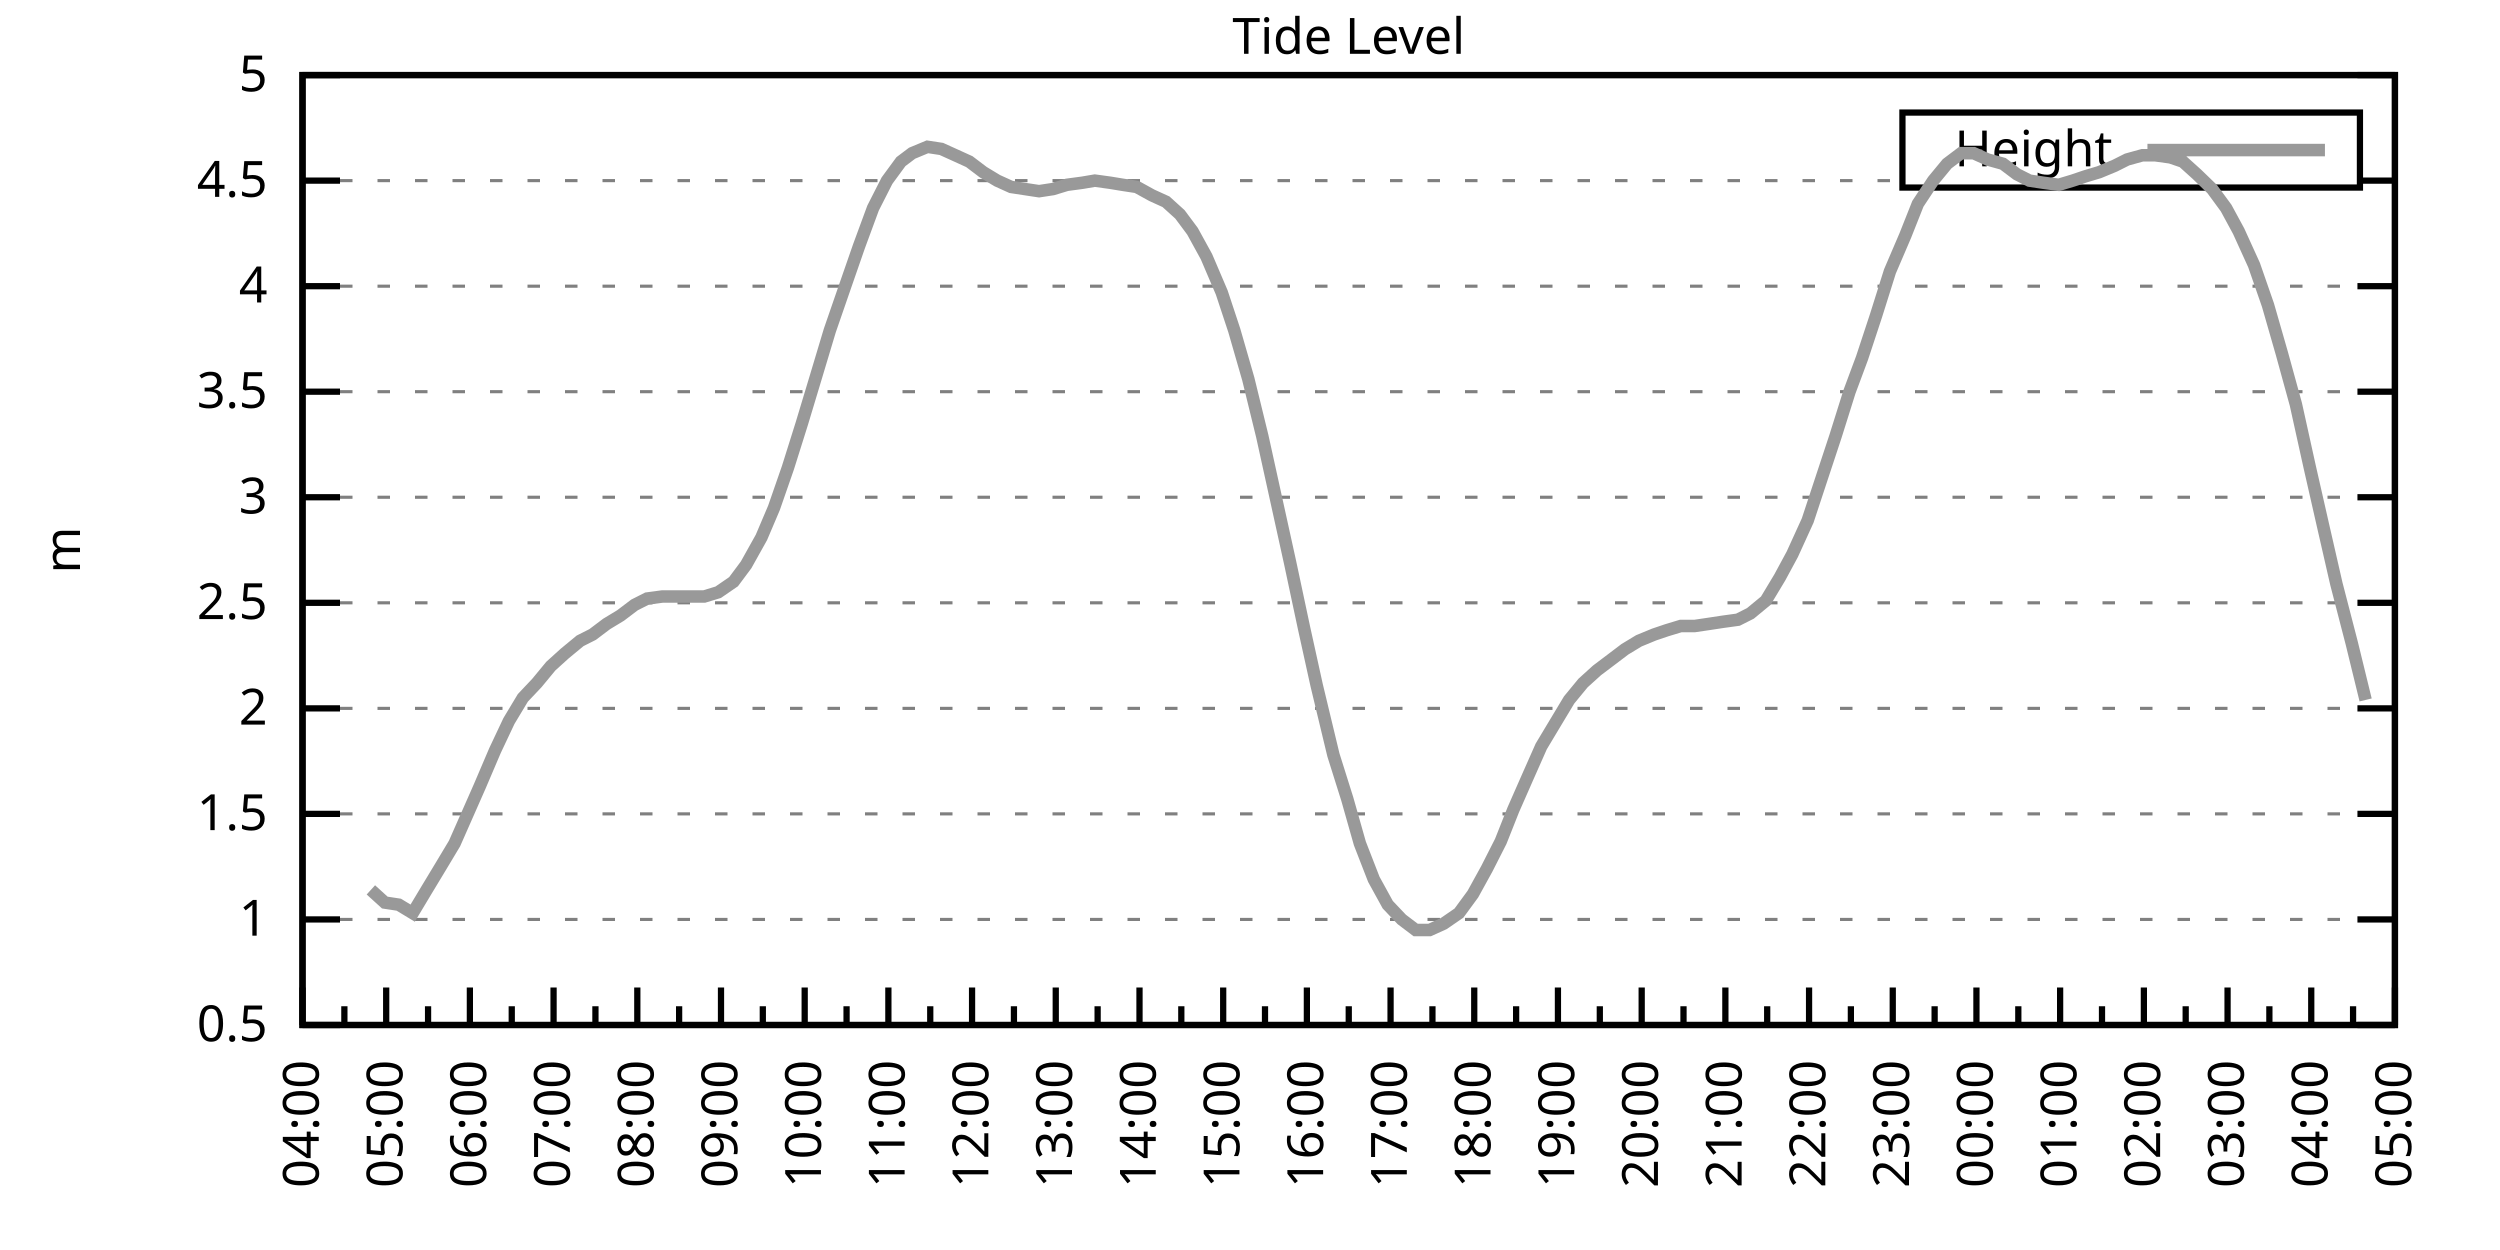
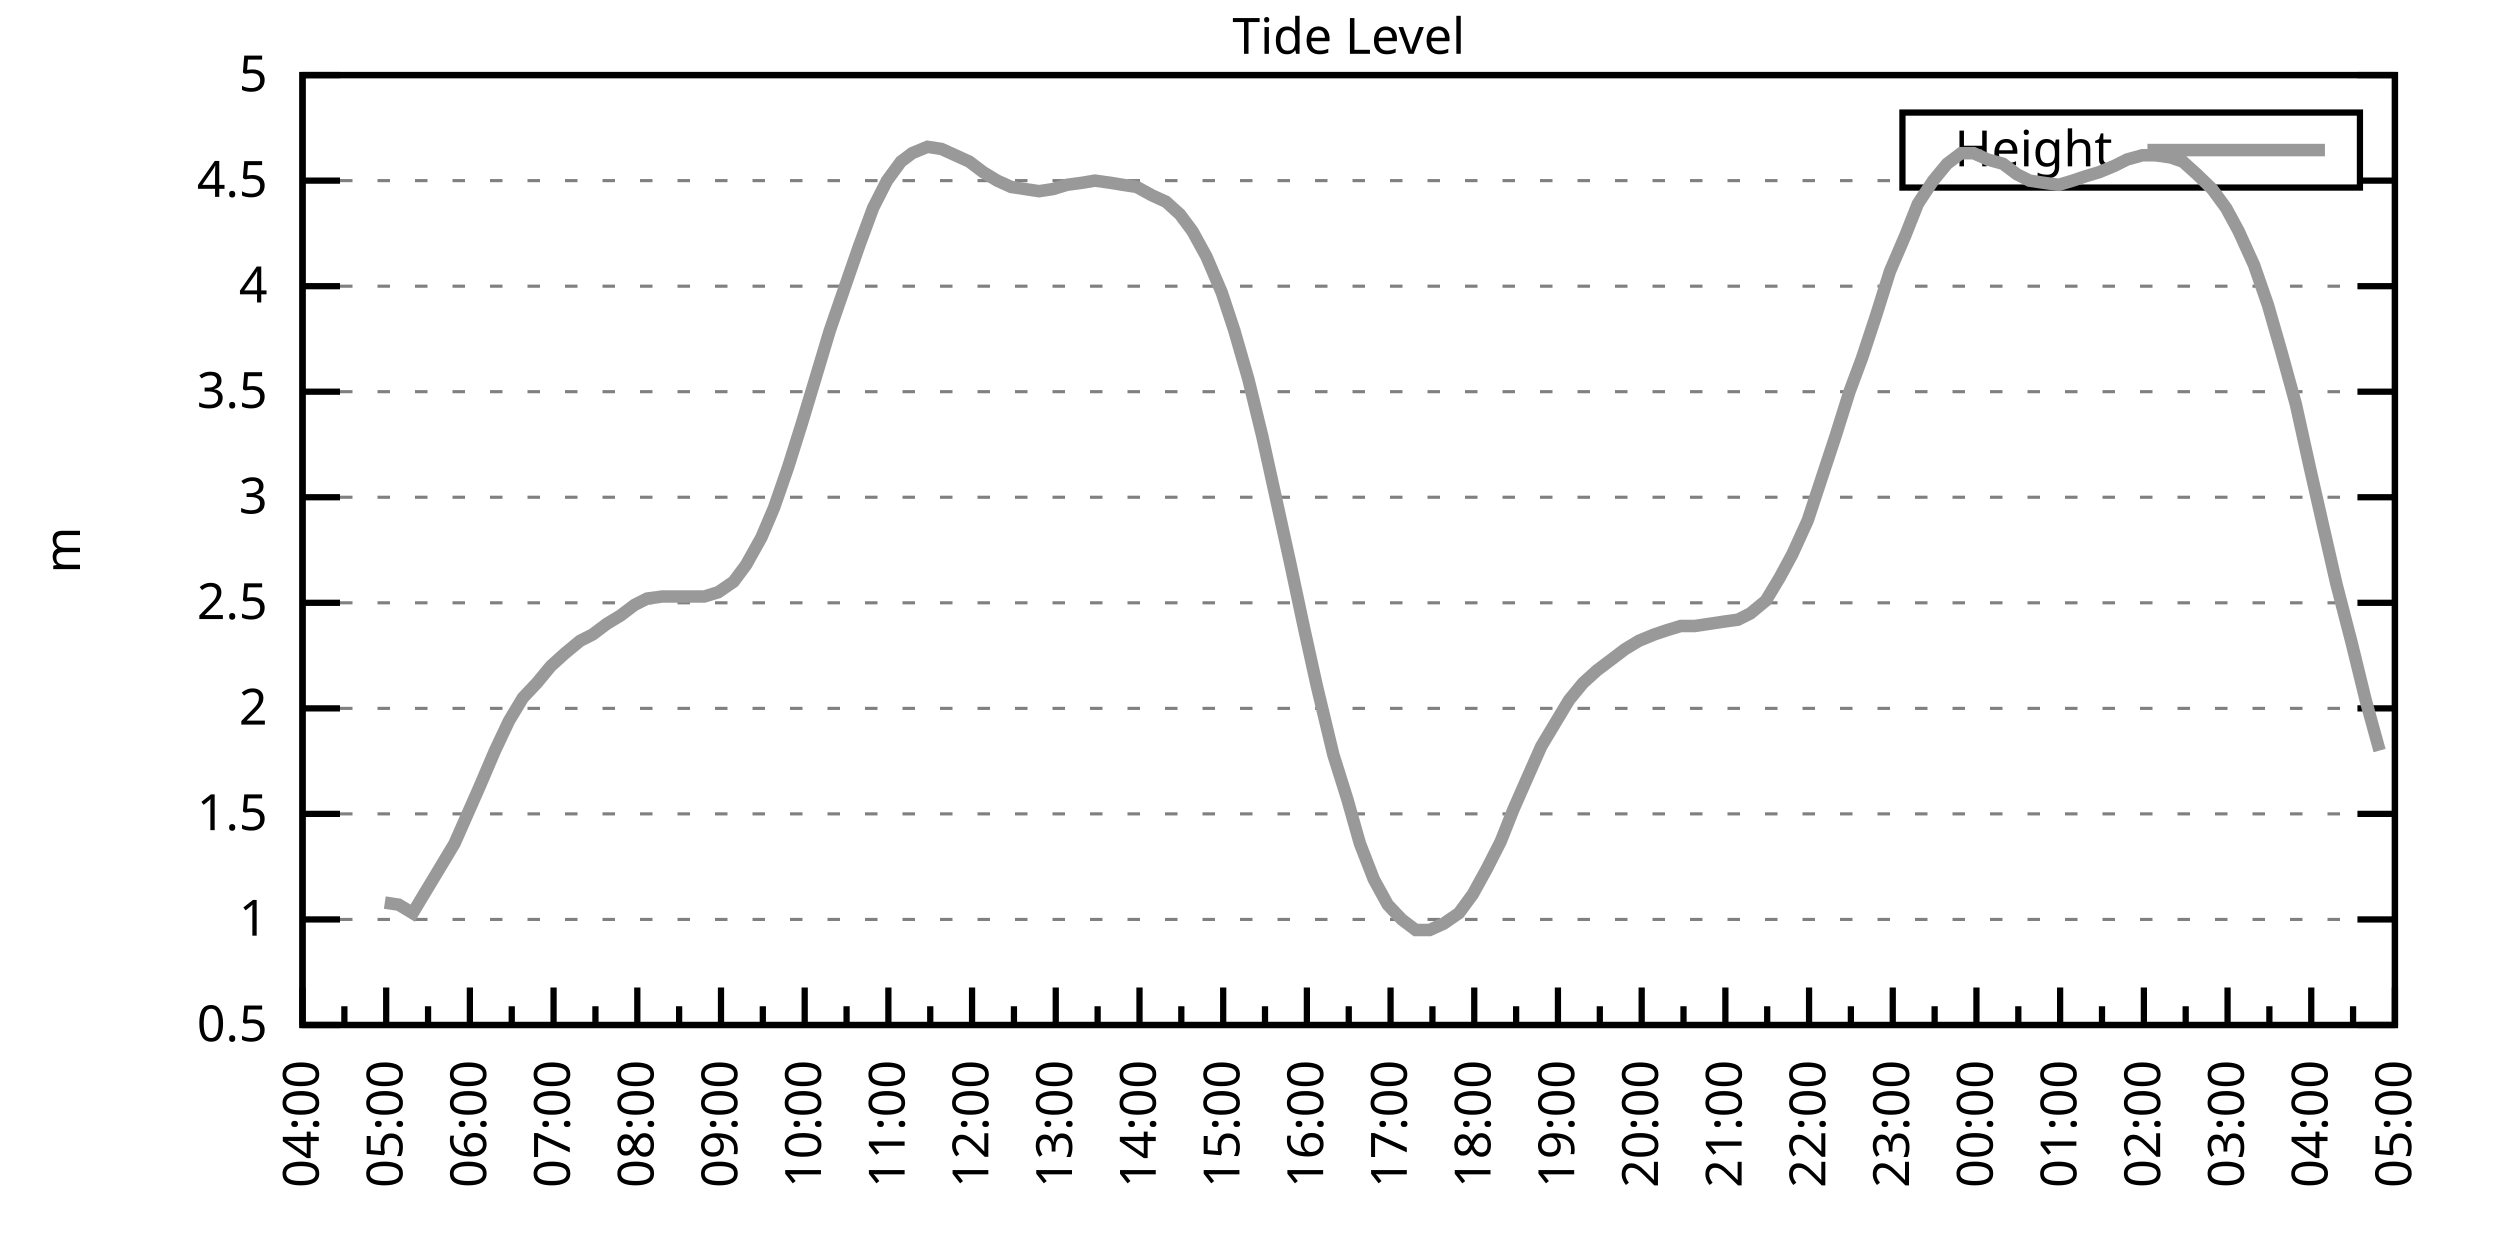
<svg xmlns="http://www.w3.org/2000/svg" xmlns:xlink="http://www.w3.org/1999/xlink" width="400" height="200" viewBox="0 0 400 200">
  <g id="gnuplot_canvas">
    <rect x="0" y="0" width="400" height="200" fill="none" />
    <defs>
      <circle id="gpDot" r="0.5" stroke-width="0.5" stroke="currentColor" />
      <path id="gpPt0" stroke-width="0.333" stroke="currentColor" d="M-1,0 h2 M0,-1 v2" />
      <path id="gpPt1" stroke-width="0.333" stroke="currentColor" d="M-1,-1 L1,1 M1,-1 L-1,1" />
      <path id="gpPt2" stroke-width="0.333" stroke="currentColor" d="M-1,0 L1,0 M0,-1 L0,1 M-1,-1 L1,1 M-1,1 L1,-1" />
      <rect id="gpPt3" stroke-width="0.333" stroke="currentColor" x="-1" y="-1" width="2" height="2" />
      <rect id="gpPt4" stroke-width="0.333" stroke="currentColor" fill="currentColor" x="-1" y="-1" width="2" height="2" />
      <circle id="gpPt5" stroke-width="0.333" stroke="currentColor" cx="0" cy="0" r="1" />
      <use xlink:href="#gpPt5" id="gpPt6" fill="currentColor" stroke="none" />
      <path id="gpPt7" stroke-width="0.333" stroke="currentColor" d="M0,-1.33 L-1.33,0.67 L1.33,0.67 z" />
      <use xlink:href="#gpPt7" id="gpPt8" fill="currentColor" stroke="none" />
      <use xlink:href="#gpPt7" id="gpPt9" stroke="currentColor" transform="rotate(180)" />
      <use xlink:href="#gpPt9" id="gpPt10" fill="currentColor" stroke="none" />
      <use xlink:href="#gpPt3" id="gpPt11" stroke="currentColor" transform="rotate(45)" />
      <use xlink:href="#gpPt11" id="gpPt12" fill="currentColor" stroke="none" />
      <path id="gpPt13" stroke-width="0.333" stroke="currentColor" d="M0,1.330 L1.265,0.411 L0.782,-1.067 L-0.782,-1.076 L-1.265,0.411 z" />
      <use xlink:href="#gpPt13" id="gpPt14" fill="currentColor" stroke="none" />
      <filter id="textbox" filterUnits="objectBoundingBox" x="0" y="0" height="1" width="1">
        <feFlood flood-color="white" flood-opacity="1" result="bgnd" />
        <feComposite in="SourceGraphic" in2="bgnd" operator="atop" />
      </filter>
      <filter id="greybox" filterUnits="objectBoundingBox" x="0" y="0" height="1" width="1">
        <feFlood flood-color="lightgrey" flood-opacity="1" result="grey" />
        <feComposite in="SourceGraphic" in2="grey" operator="atop" />
      </filter>
    </defs>
    <g fill="none" color="white" stroke="currentColor" stroke-width="1.00" stroke-linecap="butt" stroke-linejoin="miter">
</g>
    <g fill="none" color="black" stroke="currentColor" stroke-width="1.00" stroke-linecap="butt" stroke-linejoin="miter">
      <g stroke="none" shape-rendering="crispEdges">
        <polygon fill="rgb(255, 255, 255)" points="48.40,164.00 383.18,164.00 383.18,12.02 48.40,12.02 " />
      </g>
    </g>
    <g fill="none" color="black" stroke="currentColor" stroke-width="1.00" stroke-linecap="butt" stroke-linejoin="miter">
</g>
    <g fill="none" color="black" stroke="black" stroke-width="0.50" stroke-linecap="butt" stroke-linejoin="miter">
</g>
    <g fill="none" color="gray" stroke="currentColor" stroke-width="0.50" stroke-linecap="butt" stroke-linejoin="miter">
      <path stroke="gray" stroke-dasharray="2,4" class="gridline" d="M48.40,164.00 L383.19,164.00  " />
    </g>
    <g fill="none" color="gray" stroke="gray" stroke-width="1.00" stroke-linecap="butt" stroke-linejoin="miter">
</g>
    <g fill="none" color="black" stroke="currentColor" stroke-width="1.00" stroke-linecap="butt" stroke-linejoin="miter">
      <path stroke="black" d="M48.40,164.00 L54.40,164.00 M383.19,164.00 L377.19,164.00  " />
      <g transform="translate(42.80,166.60)" stroke="none" fill="black" font-family="Sans" font-size="8.00" text-anchor="end">
        <text>
          <tspan font-family="Sans"> 0.5</tspan>
        </text>
      </g>
    </g>
    <g fill="none" color="black" stroke="currentColor" stroke-width="1.00" stroke-linecap="butt" stroke-linejoin="miter">
</g>
    <g fill="none" color="black" stroke="black" stroke-width="0.50" stroke-linecap="butt" stroke-linejoin="miter">
</g>
    <g fill="none" color="gray" stroke="currentColor" stroke-width="0.50" stroke-linecap="butt" stroke-linejoin="miter">
      <path stroke="gray" stroke-dasharray="2,4" class="gridline" d="M48.40,147.11 L383.19,147.11  " />
    </g>
    <g fill="none" color="gray" stroke="gray" stroke-width="1.00" stroke-linecap="butt" stroke-linejoin="miter">
</g>
    <g fill="none" color="black" stroke="currentColor" stroke-width="1.00" stroke-linecap="butt" stroke-linejoin="miter">
      <path stroke="black" d="M48.40,147.11 L54.40,147.11 M383.19,147.11 L377.19,147.11  " />
      <g transform="translate(42.80,149.71)" stroke="none" fill="black" font-family="Sans" font-size="8.00" text-anchor="end">
        <text>
          <tspan font-family="Sans"> 1</tspan>
        </text>
      </g>
    </g>
    <g fill="none" color="black" stroke="currentColor" stroke-width="1.00" stroke-linecap="butt" stroke-linejoin="miter">
</g>
    <g fill="none" color="black" stroke="black" stroke-width="0.50" stroke-linecap="butt" stroke-linejoin="miter">
</g>
    <g fill="none" color="gray" stroke="currentColor" stroke-width="0.50" stroke-linecap="butt" stroke-linejoin="miter">
      <path stroke="gray" stroke-dasharray="2,4" class="gridline" d="M48.40,130.22 L383.19,130.22  " />
    </g>
    <g fill="none" color="gray" stroke="gray" stroke-width="1.00" stroke-linecap="butt" stroke-linejoin="miter">
</g>
    <g fill="none" color="black" stroke="currentColor" stroke-width="1.00" stroke-linecap="butt" stroke-linejoin="miter">
      <path stroke="black" d="M48.40,130.22 L54.40,130.22 M383.19,130.22 L377.19,130.22  " />
      <g transform="translate(42.80,132.82)" stroke="none" fill="black" font-family="Sans" font-size="8.00" text-anchor="end">
        <text>
          <tspan font-family="Sans"> 1.5</tspan>
        </text>
      </g>
    </g>
    <g fill="none" color="black" stroke="currentColor" stroke-width="1.00" stroke-linecap="butt" stroke-linejoin="miter">
</g>
    <g fill="none" color="black" stroke="black" stroke-width="0.50" stroke-linecap="butt" stroke-linejoin="miter">
</g>
    <g fill="none" color="gray" stroke="currentColor" stroke-width="0.50" stroke-linecap="butt" stroke-linejoin="miter">
      <path stroke="gray" stroke-dasharray="2,4" class="gridline" d="M48.40,113.34 L383.19,113.34  " />
    </g>
    <g fill="none" color="gray" stroke="gray" stroke-width="1.00" stroke-linecap="butt" stroke-linejoin="miter">
</g>
    <g fill="none" color="black" stroke="currentColor" stroke-width="1.00" stroke-linecap="butt" stroke-linejoin="miter">
      <path stroke="black" d="M48.40,113.34 L54.40,113.34 M383.19,113.34 L377.19,113.34  " />
      <g transform="translate(42.80,115.94)" stroke="none" fill="black" font-family="Sans" font-size="8.00" text-anchor="end">
        <text>
          <tspan font-family="Sans"> 2</tspan>
        </text>
      </g>
    </g>
    <g fill="none" color="black" stroke="currentColor" stroke-width="1.00" stroke-linecap="butt" stroke-linejoin="miter">
</g>
    <g fill="none" color="black" stroke="black" stroke-width="0.50" stroke-linecap="butt" stroke-linejoin="miter">
</g>
    <g fill="none" color="gray" stroke="currentColor" stroke-width="0.50" stroke-linecap="butt" stroke-linejoin="miter">
      <path stroke="gray" stroke-dasharray="2,4" class="gridline" d="M48.40,96.45 L383.19,96.45  " />
    </g>
    <g fill="none" color="gray" stroke="gray" stroke-width="1.00" stroke-linecap="butt" stroke-linejoin="miter">
</g>
    <g fill="none" color="black" stroke="currentColor" stroke-width="1.00" stroke-linecap="butt" stroke-linejoin="miter">
      <path stroke="black" d="M48.40,96.45 L54.40,96.45 M383.19,96.45 L377.19,96.45  " />
      <g transform="translate(42.80,99.05)" stroke="none" fill="black" font-family="Sans" font-size="8.00" text-anchor="end">
        <text>
          <tspan font-family="Sans"> 2.5</tspan>
        </text>
      </g>
    </g>
    <g fill="none" color="black" stroke="currentColor" stroke-width="1.00" stroke-linecap="butt" stroke-linejoin="miter">
</g>
    <g fill="none" color="black" stroke="black" stroke-width="0.50" stroke-linecap="butt" stroke-linejoin="miter">
</g>
    <g fill="none" color="gray" stroke="currentColor" stroke-width="0.50" stroke-linecap="butt" stroke-linejoin="miter">
      <path stroke="gray" stroke-dasharray="2,4" class="gridline" d="M48.40,79.56 L383.19,79.56  " />
    </g>
    <g fill="none" color="gray" stroke="gray" stroke-width="1.00" stroke-linecap="butt" stroke-linejoin="miter">
</g>
    <g fill="none" color="black" stroke="currentColor" stroke-width="1.00" stroke-linecap="butt" stroke-linejoin="miter">
      <path stroke="black" d="M48.40,79.56 L54.40,79.56 M383.19,79.56 L377.19,79.56  " />
      <g transform="translate(42.80,82.16)" stroke="none" fill="black" font-family="Sans" font-size="8.00" text-anchor="end">
        <text>
          <tspan font-family="Sans"> 3</tspan>
        </text>
      </g>
    </g>
    <g fill="none" color="black" stroke="currentColor" stroke-width="1.00" stroke-linecap="butt" stroke-linejoin="miter">
</g>
    <g fill="none" color="black" stroke="black" stroke-width="0.50" stroke-linecap="butt" stroke-linejoin="miter">
</g>
    <g fill="none" color="gray" stroke="currentColor" stroke-width="0.50" stroke-linecap="butt" stroke-linejoin="miter">
      <path stroke="gray" stroke-dasharray="2,4" class="gridline" d="M48.40,62.67 L383.19,62.67  " />
    </g>
    <g fill="none" color="gray" stroke="gray" stroke-width="1.00" stroke-linecap="butt" stroke-linejoin="miter">
</g>
    <g fill="none" color="black" stroke="currentColor" stroke-width="1.00" stroke-linecap="butt" stroke-linejoin="miter">
      <path stroke="black" d="M48.40,62.67 L54.40,62.67 M383.19,62.67 L377.19,62.67  " />
      <g transform="translate(42.80,65.27)" stroke="none" fill="black" font-family="Sans" font-size="8.00" text-anchor="end">
        <text>
          <tspan font-family="Sans"> 3.5</tspan>
        </text>
      </g>
    </g>
    <g fill="none" color="black" stroke="currentColor" stroke-width="1.00" stroke-linecap="butt" stroke-linejoin="miter">
</g>
    <g fill="none" color="black" stroke="black" stroke-width="0.50" stroke-linecap="butt" stroke-linejoin="miter">
</g>
    <g fill="none" color="gray" stroke="currentColor" stroke-width="0.50" stroke-linecap="butt" stroke-linejoin="miter">
      <path stroke="gray" stroke-dasharray="2,4" class="gridline" d="M48.40,45.79 L383.19,45.79  " />
    </g>
    <g fill="none" color="gray" stroke="gray" stroke-width="1.00" stroke-linecap="butt" stroke-linejoin="miter">
</g>
    <g fill="none" color="black" stroke="currentColor" stroke-width="1.00" stroke-linecap="butt" stroke-linejoin="miter">
      <path stroke="black" d="M48.40,45.79 L54.40,45.79 M383.19,45.79 L377.19,45.79  " />
      <g transform="translate(42.80,48.39)" stroke="none" fill="black" font-family="Sans" font-size="8.00" text-anchor="end">
        <text>
          <tspan font-family="Sans"> 4</tspan>
        </text>
      </g>
    </g>
    <g fill="none" color="black" stroke="currentColor" stroke-width="1.00" stroke-linecap="butt" stroke-linejoin="miter">
</g>
    <g fill="none" color="black" stroke="black" stroke-width="0.50" stroke-linecap="butt" stroke-linejoin="miter">
</g>
    <g fill="none" color="gray" stroke="currentColor" stroke-width="0.50" stroke-linecap="butt" stroke-linejoin="miter">
      <path stroke="gray" stroke-dasharray="2,4" class="gridline" d="M48.40,28.90 L304.39,28.90 M377.59,28.90 L383.19,28.90  " />
    </g>
    <g fill="none" color="gray" stroke="gray" stroke-width="1.00" stroke-linecap="butt" stroke-linejoin="miter">
</g>
    <g fill="none" color="black" stroke="currentColor" stroke-width="1.00" stroke-linecap="butt" stroke-linejoin="miter">
      <path stroke="black" d="M48.40,28.90 L54.40,28.90 M383.19,28.90 L377.19,28.90  " />
      <g transform="translate(42.80,31.50)" stroke="none" fill="black" font-family="Sans" font-size="8.00" text-anchor="end">
        <text>
          <tspan font-family="Sans"> 4.5</tspan>
        </text>
      </g>
    </g>
    <g fill="none" color="black" stroke="currentColor" stroke-width="1.00" stroke-linecap="butt" stroke-linejoin="miter">
</g>
    <g fill="none" color="black" stroke="black" stroke-width="0.50" stroke-linecap="butt" stroke-linejoin="miter">
</g>
    <g fill="none" color="gray" stroke="currentColor" stroke-width="0.50" stroke-linecap="butt" stroke-linejoin="miter">
      <path stroke="gray" stroke-dasharray="2,4" class="gridline" d="M48.40,12.01 L383.19,12.01  " />
    </g>
    <g fill="none" color="gray" stroke="gray" stroke-width="1.00" stroke-linecap="butt" stroke-linejoin="miter">
</g>
    <g fill="none" color="black" stroke="currentColor" stroke-width="1.00" stroke-linecap="butt" stroke-linejoin="miter">
      <path stroke="black" d="M48.40,12.01 L54.40,12.01 M383.19,12.01 L377.19,12.01  " />
      <g transform="translate(42.80,14.61)" stroke="none" fill="black" font-family="Sans" font-size="8.00" text-anchor="end">
        <text>
          <tspan font-family="Sans"> 5</tspan>
        </text>
      </g>
    </g>
    <g fill="none" color="black" stroke="currentColor" stroke-width="1.00" stroke-linecap="butt" stroke-linejoin="miter">
      <path stroke="black" d="M48.40,164.00 L48.40,158.00  " />
      <g transform="translate(51.00,169.60) rotate(270)" stroke="none" fill="black" font-family="Sans" font-size="8.00" text-anchor="end">
        <text>
          <tspan font-family="Sans">04:00</tspan>
        </text>
      </g>
    </g>
    <g fill="none" color="black" stroke="currentColor" stroke-width="1.00" stroke-linecap="butt" stroke-linejoin="miter">
      <path stroke="black" d="M55.10,164.00 L55.10,161.00 M61.79,164.00 L61.79,158.00  " />
      <g transform="translate(64.39,169.60) rotate(270)" stroke="none" fill="black" font-family="Sans" font-size="8.00" text-anchor="end">
        <text>
          <tspan font-family="Sans">05:00</tspan>
        </text>
      </g>
    </g>
    <g fill="none" color="black" stroke="currentColor" stroke-width="1.00" stroke-linecap="butt" stroke-linejoin="miter">
      <path stroke="black" d="M68.49,164.00 L68.49,161.00 M75.18,164.00 L75.18,158.00  " />
      <g transform="translate(77.78,169.60) rotate(270)" stroke="none" fill="black" font-family="Sans" font-size="8.00" text-anchor="end">
        <text>
          <tspan font-family="Sans">06:00</tspan>
        </text>
      </g>
    </g>
    <g fill="none" color="black" stroke="currentColor" stroke-width="1.00" stroke-linecap="butt" stroke-linejoin="miter">
      <path stroke="black" d="M81.88,164.00 L81.88,161.00 M88.57,164.00 L88.57,158.00  " />
      <g transform="translate(91.17,169.60) rotate(270)" stroke="none" fill="black" font-family="Sans" font-size="8.00" text-anchor="end">
        <text>
          <tspan font-family="Sans">07:00</tspan>
        </text>
      </g>
    </g>
    <g fill="none" color="black" stroke="currentColor" stroke-width="1.00" stroke-linecap="butt" stroke-linejoin="miter">
      <path stroke="black" d="M95.27,164.00 L95.27,161.00 M101.97,164.00 L101.97,158.00  " />
      <g transform="translate(104.57,169.60) rotate(270)" stroke="none" fill="black" font-family="Sans" font-size="8.00" text-anchor="end">
        <text>
          <tspan font-family="Sans">08:00</tspan>
        </text>
      </g>
    </g>
    <g fill="none" color="black" stroke="currentColor" stroke-width="1.00" stroke-linecap="butt" stroke-linejoin="miter">
      <path stroke="black" d="M108.66,164.00 L108.66,161.00 M115.36,164.00 L115.36,158.00  " />
      <g transform="translate(117.96,169.60) rotate(270)" stroke="none" fill="black" font-family="Sans" font-size="8.00" text-anchor="end">
        <text>
          <tspan font-family="Sans">09:00</tspan>
        </text>
      </g>
    </g>
    <g fill="none" color="black" stroke="currentColor" stroke-width="1.00" stroke-linecap="butt" stroke-linejoin="miter">
      <path stroke="black" d="M122.05,164.00 L122.05,161.00 M128.75,164.00 L128.75,158.00  " />
      <g transform="translate(131.35,169.60) rotate(270)" stroke="none" fill="black" font-family="Sans" font-size="8.00" text-anchor="end">
        <text>
          <tspan font-family="Sans">10:00</tspan>
        </text>
      </g>
    </g>
    <g fill="none" color="black" stroke="currentColor" stroke-width="1.00" stroke-linecap="butt" stroke-linejoin="miter">
      <path stroke="black" d="M135.45,164.00 L135.45,161.00 M142.14,164.00 L142.14,158.00  " />
      <g transform="translate(144.74,169.60) rotate(270)" stroke="none" fill="black" font-family="Sans" font-size="8.00" text-anchor="end">
        <text>
          <tspan font-family="Sans">11:00</tspan>
        </text>
      </g>
    </g>
    <g fill="none" color="black" stroke="currentColor" stroke-width="1.00" stroke-linecap="butt" stroke-linejoin="miter">
      <path stroke="black" d="M148.84,164.00 L148.84,161.00 M155.53,164.00 L155.53,158.00  " />
      <g transform="translate(158.13,169.60) rotate(270)" stroke="none" fill="black" font-family="Sans" font-size="8.00" text-anchor="end">
        <text>
          <tspan font-family="Sans">12:00</tspan>
        </text>
      </g>
    </g>
    <g fill="none" color="black" stroke="currentColor" stroke-width="1.00" stroke-linecap="butt" stroke-linejoin="miter">
      <path stroke="black" d="M162.23,164.00 L162.23,161.00 M168.92,164.00 L168.92,158.00  " />
      <g transform="translate(171.52,169.60) rotate(270)" stroke="none" fill="black" font-family="Sans" font-size="8.00" text-anchor="end">
        <text>
          <tspan font-family="Sans">13:00</tspan>
        </text>
      </g>
    </g>
    <g fill="none" color="black" stroke="currentColor" stroke-width="1.00" stroke-linecap="butt" stroke-linejoin="miter">
      <path stroke="black" d="M175.62,164.00 L175.62,161.00 M182.32,164.00 L182.32,158.00  " />
      <g transform="translate(184.92,169.60) rotate(270)" stroke="none" fill="black" font-family="Sans" font-size="8.00" text-anchor="end">
        <text>
          <tspan font-family="Sans">14:00</tspan>
        </text>
      </g>
    </g>
    <g fill="none" color="black" stroke="currentColor" stroke-width="1.00" stroke-linecap="butt" stroke-linejoin="miter">
      <path stroke="black" d="M189.01,164.00 L189.01,161.00 M195.71,164.00 L195.71,158.00  " />
      <g transform="translate(198.31,169.60) rotate(270)" stroke="none" fill="black" font-family="Sans" font-size="8.00" text-anchor="end">
        <text>
          <tspan font-family="Sans">15:00</tspan>
        </text>
      </g>
    </g>
    <g fill="none" color="black" stroke="currentColor" stroke-width="1.00" stroke-linecap="butt" stroke-linejoin="miter">
      <path stroke="black" d="M202.40,164.00 L202.40,161.00 M209.10,164.00 L209.10,158.00  " />
      <g transform="translate(211.70,169.60) rotate(270)" stroke="none" fill="black" font-family="Sans" font-size="8.00" text-anchor="end">
        <text>
          <tspan font-family="Sans">16:00</tspan>
        </text>
      </g>
    </g>
    <g fill="none" color="black" stroke="currentColor" stroke-width="1.00" stroke-linecap="butt" stroke-linejoin="miter">
      <path stroke="black" d="M215.80,164.00 L215.80,161.00 M222.49,164.00 L222.49,158.00  " />
      <g transform="translate(225.09,169.60) rotate(270)" stroke="none" fill="black" font-family="Sans" font-size="8.00" text-anchor="end">
        <text>
          <tspan font-family="Sans">17:00</tspan>
        </text>
      </g>
    </g>
    <g fill="none" color="black" stroke="currentColor" stroke-width="1.00" stroke-linecap="butt" stroke-linejoin="miter">
      <path stroke="black" d="M229.19,164.00 L229.19,161.00 M235.88,164.00 L235.88,158.00  " />
      <g transform="translate(238.48,169.60) rotate(270)" stroke="none" fill="black" font-family="Sans" font-size="8.00" text-anchor="end">
        <text>
          <tspan font-family="Sans">18:00</tspan>
        </text>
      </g>
    </g>
    <g fill="none" color="black" stroke="currentColor" stroke-width="1.00" stroke-linecap="butt" stroke-linejoin="miter">
      <path stroke="black" d="M242.58,164.00 L242.58,161.00 M249.27,164.00 L249.27,158.00  " />
      <g transform="translate(251.87,169.60) rotate(270)" stroke="none" fill="black" font-family="Sans" font-size="8.00" text-anchor="end">
        <text>
          <tspan font-family="Sans">19:00</tspan>
        </text>
      </g>
    </g>
    <g fill="none" color="black" stroke="currentColor" stroke-width="1.00" stroke-linecap="butt" stroke-linejoin="miter">
      <path stroke="black" d="M255.97,164.00 L255.97,161.00 M262.67,164.00 L262.67,158.00  " />
      <g transform="translate(265.27,169.60) rotate(270)" stroke="none" fill="black" font-family="Sans" font-size="8.00" text-anchor="end">
        <text>
          <tspan font-family="Sans">20:00</tspan>
        </text>
      </g>
    </g>
    <g fill="none" color="black" stroke="currentColor" stroke-width="1.00" stroke-linecap="butt" stroke-linejoin="miter">
      <path stroke="black" d="M269.36,164.00 L269.36,161.00 M276.06,164.00 L276.06,158.00  " />
      <g transform="translate(278.66,169.60) rotate(270)" stroke="none" fill="black" font-family="Sans" font-size="8.00" text-anchor="end">
        <text>
          <tspan font-family="Sans">21:00</tspan>
        </text>
      </g>
    </g>
    <g fill="none" color="black" stroke="currentColor" stroke-width="1.00" stroke-linecap="butt" stroke-linejoin="miter">
      <path stroke="black" d="M282.75,164.00 L282.75,161.00 M289.45,164.00 L289.45,158.00  " />
      <g transform="translate(292.05,169.60) rotate(270)" stroke="none" fill="black" font-family="Sans" font-size="8.00" text-anchor="end">
        <text>
          <tspan font-family="Sans">22:00</tspan>
        </text>
      </g>
    </g>
    <g fill="none" color="black" stroke="currentColor" stroke-width="1.00" stroke-linecap="butt" stroke-linejoin="miter">
      <path stroke="black" d="M296.14,164.00 L296.14,161.00 M302.84,164.00 L302.84,158.00  " />
      <g transform="translate(305.44,169.60) rotate(270)" stroke="none" fill="black" font-family="Sans" font-size="8.00" text-anchor="end">
        <text>
          <tspan font-family="Sans">23:00</tspan>
        </text>
      </g>
    </g>
    <g fill="none" color="black" stroke="currentColor" stroke-width="1.00" stroke-linecap="butt" stroke-linejoin="miter">
      <path stroke="black" d="M309.54,164.00 L309.54,161.00 M316.23,164.00 L316.23,158.00  " />
      <g transform="translate(318.83,169.60) rotate(270)" stroke="none" fill="black" font-family="Sans" font-size="8.00" text-anchor="end">
        <text>
          <tspan font-family="Sans">00:00</tspan>
        </text>
      </g>
    </g>
    <g fill="none" color="black" stroke="currentColor" stroke-width="1.00" stroke-linecap="butt" stroke-linejoin="miter">
      <path stroke="black" d="M322.93,164.00 L322.93,161.00 M329.62,164.00 L329.62,158.00  " />
      <g transform="translate(332.22,169.60) rotate(270)" stroke="none" fill="black" font-family="Sans" font-size="8.00" text-anchor="end">
        <text>
          <tspan font-family="Sans">01:00</tspan>
        </text>
      </g>
    </g>
    <g fill="none" color="black" stroke="currentColor" stroke-width="1.00" stroke-linecap="butt" stroke-linejoin="miter">
      <path stroke="black" d="M336.32,164.00 L336.32,161.00 M343.02,164.00 L343.02,158.00  " />
      <g transform="translate(345.62,169.60) rotate(270)" stroke="none" fill="black" font-family="Sans" font-size="8.00" text-anchor="end">
        <text>
          <tspan font-family="Sans">02:00</tspan>
        </text>
      </g>
    </g>
    <g fill="none" color="black" stroke="currentColor" stroke-width="1.00" stroke-linecap="butt" stroke-linejoin="miter">
      <path stroke="black" d="M349.71,164.00 L349.71,161.00 M356.41,164.00 L356.41,158.00  " />
      <g transform="translate(359.01,169.60) rotate(270)" stroke="none" fill="black" font-family="Sans" font-size="8.00" text-anchor="end">
        <text>
          <tspan font-family="Sans">03:00</tspan>
        </text>
      </g>
    </g>
    <g fill="none" color="black" stroke="currentColor" stroke-width="1.00" stroke-linecap="butt" stroke-linejoin="miter">
      <path stroke="black" d="M363.10,164.00 L363.10,161.00 M369.80,164.00 L369.80,158.00  " />
      <g transform="translate(372.40,169.60) rotate(270)" stroke="none" fill="black" font-family="Sans" font-size="8.00" text-anchor="end">
        <text>
          <tspan font-family="Sans">04:00</tspan>
        </text>
      </g>
    </g>
    <g fill="none" color="black" stroke="currentColor" stroke-width="1.00" stroke-linecap="butt" stroke-linejoin="miter">
      <path stroke="black" d="M376.49,164.00 L376.49,161.00 M383.19,164.00 L383.19,158.00  " />
      <g transform="translate(385.79,169.60) rotate(270)" stroke="none" fill="black" font-family="Sans" font-size="8.00" text-anchor="end">
        <text>
          <tspan font-family="Sans">05:00</tspan>
        </text>
      </g>
    </g>
    <g fill="none" color="black" stroke="currentColor" stroke-width="1.00" stroke-linecap="butt" stroke-linejoin="miter">
</g>
    <g fill="none" color="black" stroke="currentColor" stroke-width="1.00" stroke-linecap="butt" stroke-linejoin="miter">
      <path stroke="black" d="M48.40,12.01 L48.40,164.00 L383.19,164.00 L383.19,12.01 L48.40,12.01 Z  " />
    </g>
    <g fill="none" color="black" stroke="currentColor" stroke-width="1.00" stroke-linecap="butt" stroke-linejoin="miter">
      <g transform="translate(12.80,88.01) rotate(270)" stroke="none" fill="black" font-family="Sans" font-size="8.00" text-anchor="middle">
        <text>
          <tspan font-family="Sans">m</tspan>
        </text>
      </g>
    </g>
    <g fill="none" color="black" stroke="currentColor" stroke-width="1.00" stroke-linecap="butt" stroke-linejoin="miter">
</g>
    <g fill="none" color="black" stroke="currentColor" stroke-width="1.00" stroke-linecap="butt" stroke-linejoin="miter">
      <path stroke="black" d="M304.39,30.01 L304.39,18.01 L377.59,18.01 L377.59,30.01 L304.39,30.01 Z  " />
    </g>
    <g id="Tide_level_plot_1">
      <g fill="none" color="white" stroke="black" stroke-width="2.00" stroke-linecap="butt" stroke-linejoin="miter">
</g>
      <g fill="none" color="black" stroke="currentColor" stroke-width="2.00" stroke-linecap="butt" stroke-linejoin="miter">
        <g transform="translate(337.99,26.61)" stroke="none" fill="black" font-family="Sans" font-size="8.00" text-anchor="end">
          <text>
            <tspan font-family="Sans">Height</tspan>
          </text>
        </g>
      </g>
      <g fill="none" color="black" stroke="currentColor" stroke-width="2.00" stroke-linecap="butt" stroke-linejoin="miter">
-         <path stroke="rgb(153, 153, 153)" d="M343.59,24.01 L371.99,24.01 M59.34,142.38 L61.57,144.41 L63.80,144.75 L66.03,146.10 L68.26,142.38 L70.50,138.67   L72.73,134.95 L76.75,125.83 L79.20,120.09 L81.43,115.36 L83.66,111.65 L85.90,109.28 L88.13,106.58 L90.36,104.56   L92.82,102.53 L94.82,101.52 L97.06,99.83 L99.29,98.48 L101.52,96.79 L103.53,95.77 L105.98,95.44 L108.22,95.44   L110.45,95.44 L112.68,95.44 L114.91,94.76 L117.37,93.07 L119.38,90.37 L121.83,85.98 L123.84,81.25 L126.07,74.83   L128.30,67.74 L130.54,60.31 L132.77,52.88 L135.22,45.79 L137.45,39.37 L139.69,33.29 L141.92,28.90 L144.15,25.86   L145.94,24.51 L148.39,23.49 L150.62,23.83 L152.85,24.84 L155.09,25.86 L157.32,27.55 L159.55,28.90 L161.78,29.91   L164.01,30.25 L166.25,30.59 L168.48,30.25 L170.71,29.57 L173.17,29.24 L175.17,28.90 L177.63,29.24 L179.64,29.57   L181.87,29.91 L184.32,31.26 L186.56,32.28 L188.79,34.30 L190.80,37.00 L193.03,41.06 L195.48,46.80 L197.49,52.88   L199.73,60.65 L201.96,69.77 L204.19,79.90 L206.42,90.03 L208.65,100.50 L210.66,109.62 L213.34,120.77 L215.57,127.86   L217.58,134.95 L219.81,140.69 L222.04,144.75 L224.28,147.11 L226.51,148.80 L228.74,148.80 L230.97,147.79 L233.43,146.10   L235.66,143.06 L237.89,139.01 L240.12,134.62 L242.13,129.55 L244.36,124.48 L246.60,119.42 L248.83,115.70 L251.06,111.99   L253.29,109.28 L255.52,107.26 L257.76,105.57 L259.99,103.88 L262.22,102.53 L264.67,101.52 L266.68,100.84 L268.92,100.16   L271.15,100.16 L273.38,99.83 L275.61,99.49 L278.07,99.15 L280.07,98.14 L282.53,96.11 L284.76,92.40 L286.77,88.68   L289.23,83.28 L291.46,76.52 L293.69,69.77 L295.92,62.67 L297.93,57.27 L300.16,50.51 L302.39,43.42 L304.85,37.68   L306.86,32.61 L309.31,28.90 L311.54,26.20 L313.78,24.51 L315.79,24.51 L318.02,25.52 L320.47,26.20 L322.70,27.88   L324.71,28.90 L326.95,29.24 L329.40,29.57 L331.63,28.90 L333.64,28.22 L335.87,27.55 L338.33,26.53 L340.34,25.52   L342.79,24.84 L344.80,24.84 L347.26,25.18 L349.26,25.86 L351.50,27.88 L353.95,30.25 L356.18,33.29 L358.19,37.00   L360.65,42.41 L362.88,48.83 L365.11,56.59 L367.34,64.70 L369.58,74.83 L371.81,84.63 L373.82,93.41 L376.27,102.87   L378.50,111.99  " />
+         <path stroke="rgb(153, 153, 153)" d="M343.59,24.01 L371.99,24.01 M61.57,144.41 L63.80,144.75 L66.03,146.10 L68.26,142.38 L70.50,138.67 L72.73,134.95   L76.75,125.83 L79.20,120.09 L81.43,115.36 L83.66,111.65 L85.90,109.28 L88.13,106.58 L90.36,104.56 L92.82,102.53   L94.82,101.52 L97.06,99.83 L99.29,98.48 L101.52,96.79 L103.53,95.77 L105.98,95.44 L108.22,95.44 L110.45,95.44   L112.68,95.44 L114.91,94.76 L117.37,93.07 L119.38,90.37 L121.83,85.98 L123.84,81.25 L126.07,74.83 L128.30,67.74   L130.54,60.31 L132.77,52.88 L135.22,45.79 L137.45,39.37 L139.69,33.29 L141.92,28.90 L144.15,25.86 L145.94,24.51   L148.39,23.49 L150.62,23.83 L152.85,24.84 L155.09,25.86 L157.32,27.55 L159.55,28.90 L161.78,29.91 L164.01,30.25   L166.25,30.59 L168.48,30.25 L170.71,29.57 L173.17,29.24 L175.17,28.90 L177.63,29.24 L179.64,29.57 L181.87,29.91   L184.32,31.26 L186.56,32.28 L188.79,34.30 L190.80,37.00 L193.03,41.06 L195.48,46.80 L197.49,52.88 L199.73,60.65   L201.96,69.77 L204.19,79.90 L206.42,90.03 L208.65,100.50 L210.66,109.62 L213.34,120.77 L215.57,127.86 L217.58,134.95   L219.81,140.69 L222.04,144.75 L224.28,147.11 L226.51,148.80 L228.74,148.80 L230.97,147.79 L233.43,146.10 L235.66,143.06   L237.89,139.01 L240.12,134.62 L242.13,129.55 L244.36,124.48 L246.60,119.42 L248.83,115.70 L251.06,111.99 L253.29,109.28   L255.52,107.26 L257.76,105.57 L259.99,103.88 L262.22,102.53 L264.67,101.52 L266.68,100.84 L268.92,100.16 L271.15,100.16   L273.38,99.83 L275.61,99.49 L278.07,99.15 L280.07,98.14 L282.53,96.11 L284.76,92.40 L286.77,88.68 L289.23,83.28   L291.46,76.52 L293.69,69.77 L295.92,62.67 L297.93,57.27 L300.16,50.51 L302.39,43.42 L304.85,37.68 L306.86,32.61   L309.31,28.90 L311.54,26.20 L313.78,24.51 L315.79,24.51 L318.02,25.52 L320.47,26.20 L322.70,27.88 L324.71,28.90   L326.95,29.24 L329.40,29.57 L331.63,28.90 L333.64,28.22 L335.87,27.55 L338.33,26.53 L340.34,25.52 L342.79,24.84   L344.80,24.84 L347.26,25.18 L349.26,25.86 L351.50,27.88 L353.95,30.25 L356.18,33.29 L358.19,37.00 L360.65,42.41   L362.88,48.83 L365.11,56.59 L367.34,64.70 L369.58,74.83 L371.81,84.63 L373.82,93.41 L376.27,102.87 L378.50,111.99   L380.73,120.09  " />
      </g>
    </g>
    <g fill="none" color="black" stroke="currentColor" stroke-width="2.00" stroke-linecap="butt" stroke-linejoin="miter">
</g>
    <g fill="none" color="black" stroke="black" stroke-width="1.00" stroke-linecap="butt" stroke-linejoin="miter">
</g>
    <g fill="none" color="black" stroke="currentColor" stroke-width="1.00" stroke-linecap="butt" stroke-linejoin="miter">
      <path stroke="black" d="M48.40,12.01 L48.40,164.00 L383.19,164.00 L383.19,12.01 L48.40,12.01 Z  " />
    </g>
    <g fill="none" color="black" stroke="currentColor" stroke-width="1.00" stroke-linecap="butt" stroke-linejoin="miter">
      <g transform="translate(215.79,8.61)" stroke="none" fill="black" font-family="Sans" font-size="8.00" text-anchor="middle">
        <text>
          <tspan font-family="Sans">Tide Level</tspan>
        </text>
      </g>
    </g>
    <g fill="none" color="black" stroke="currentColor" stroke-width="1.00" stroke-linecap="butt" stroke-linejoin="miter">
</g>
  </g>
</svg>
